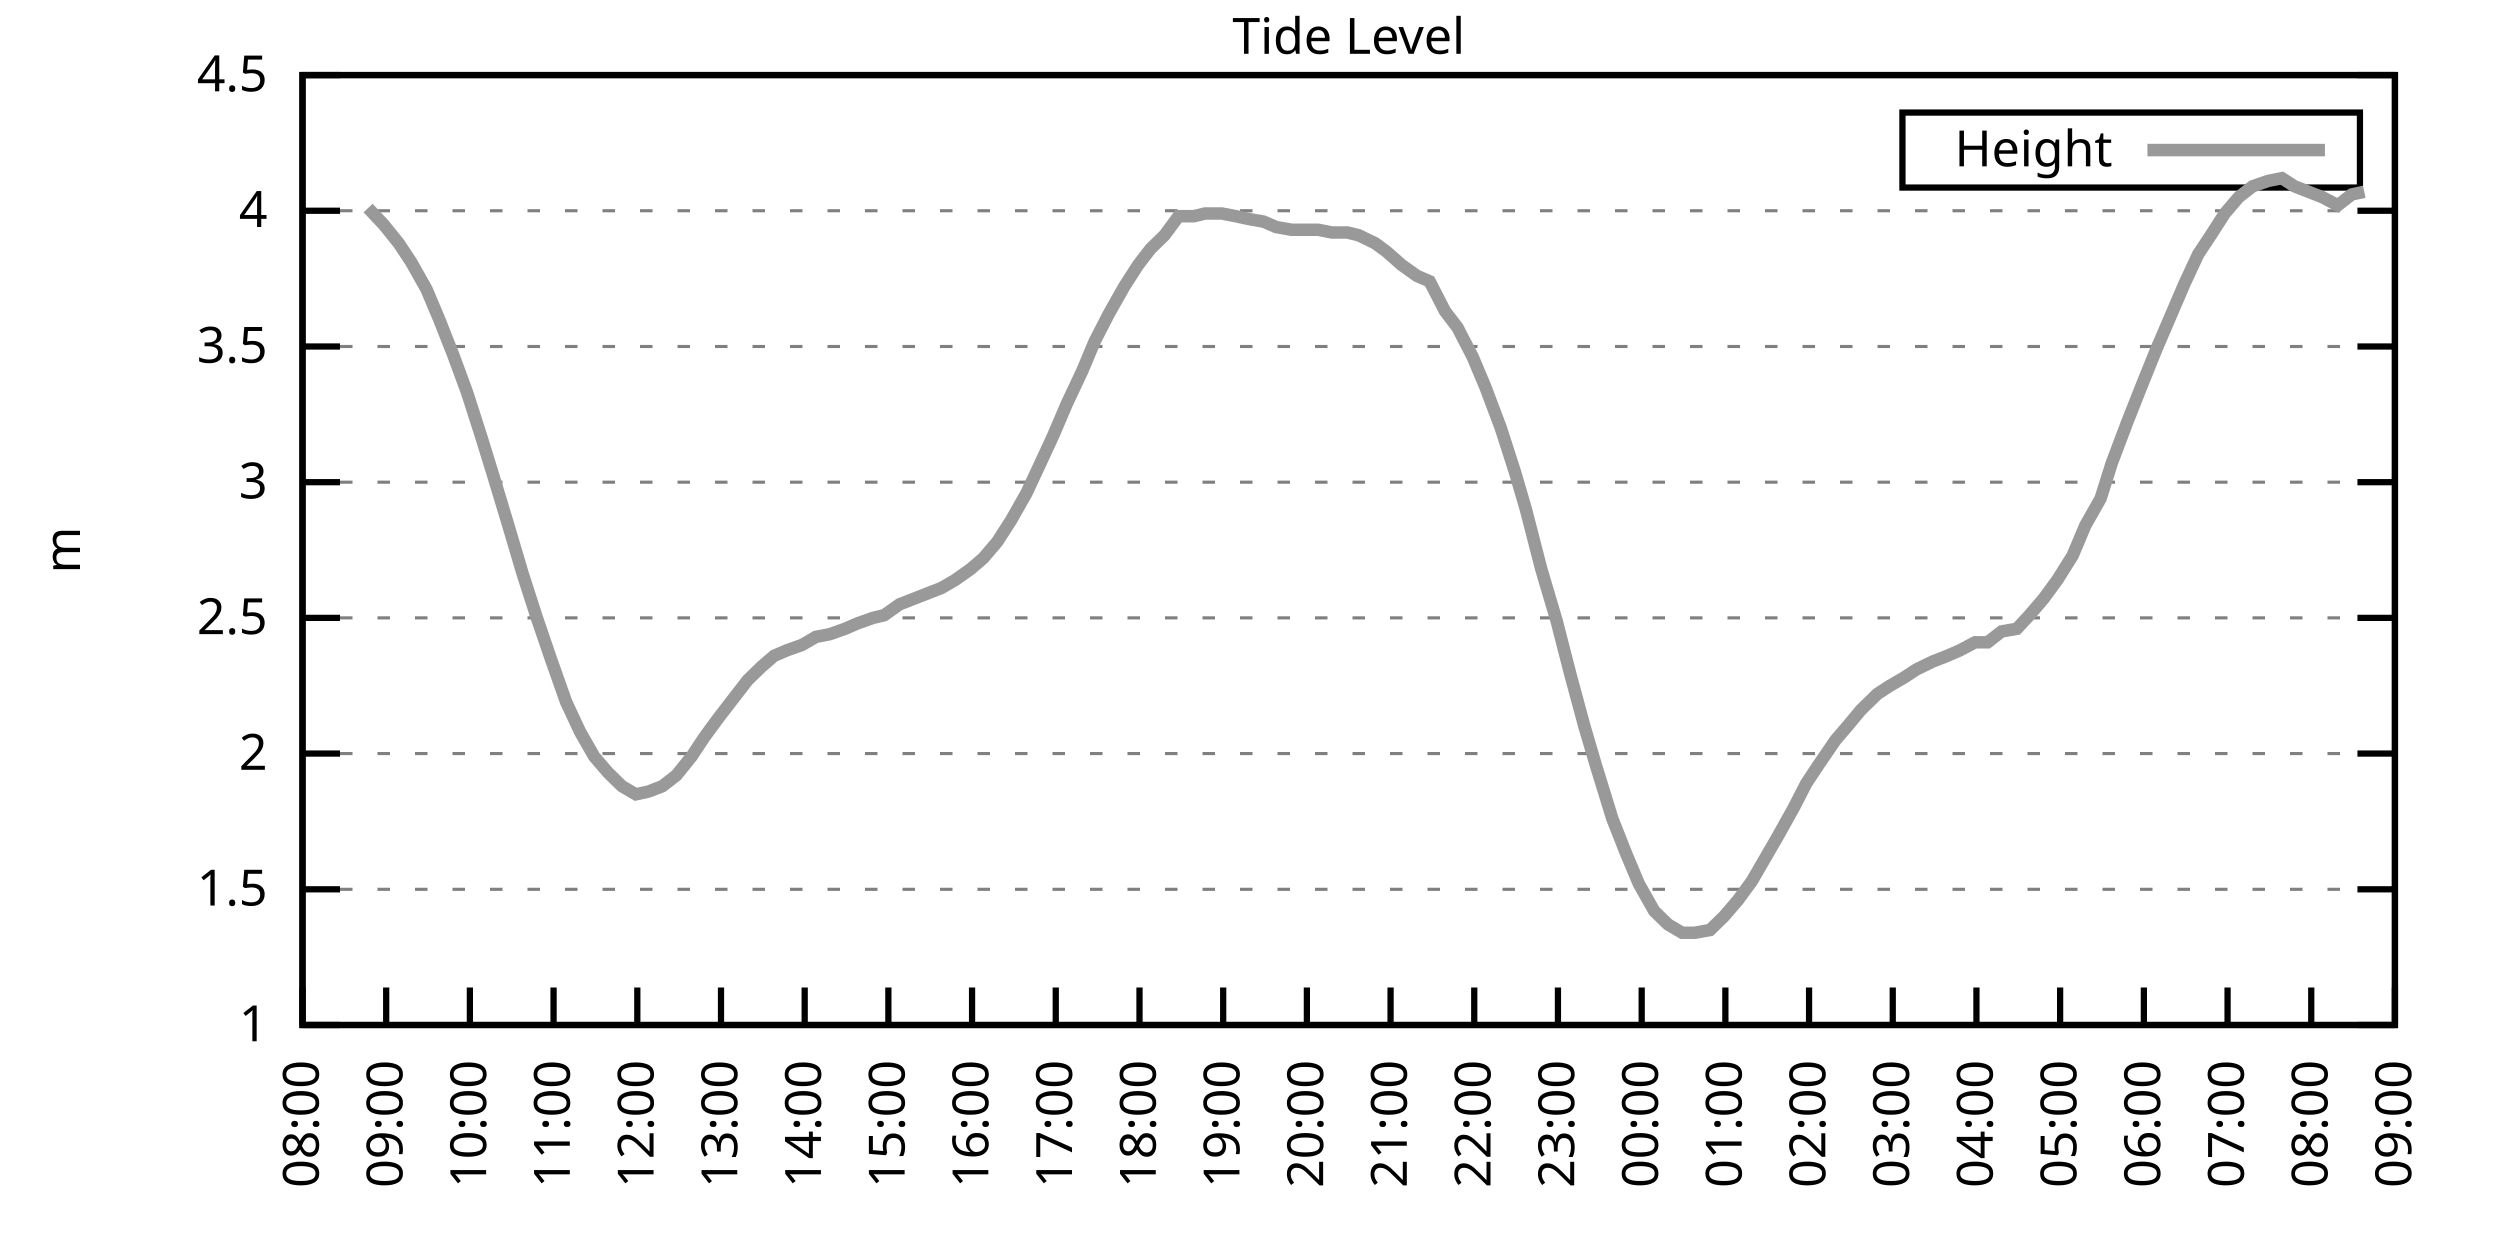
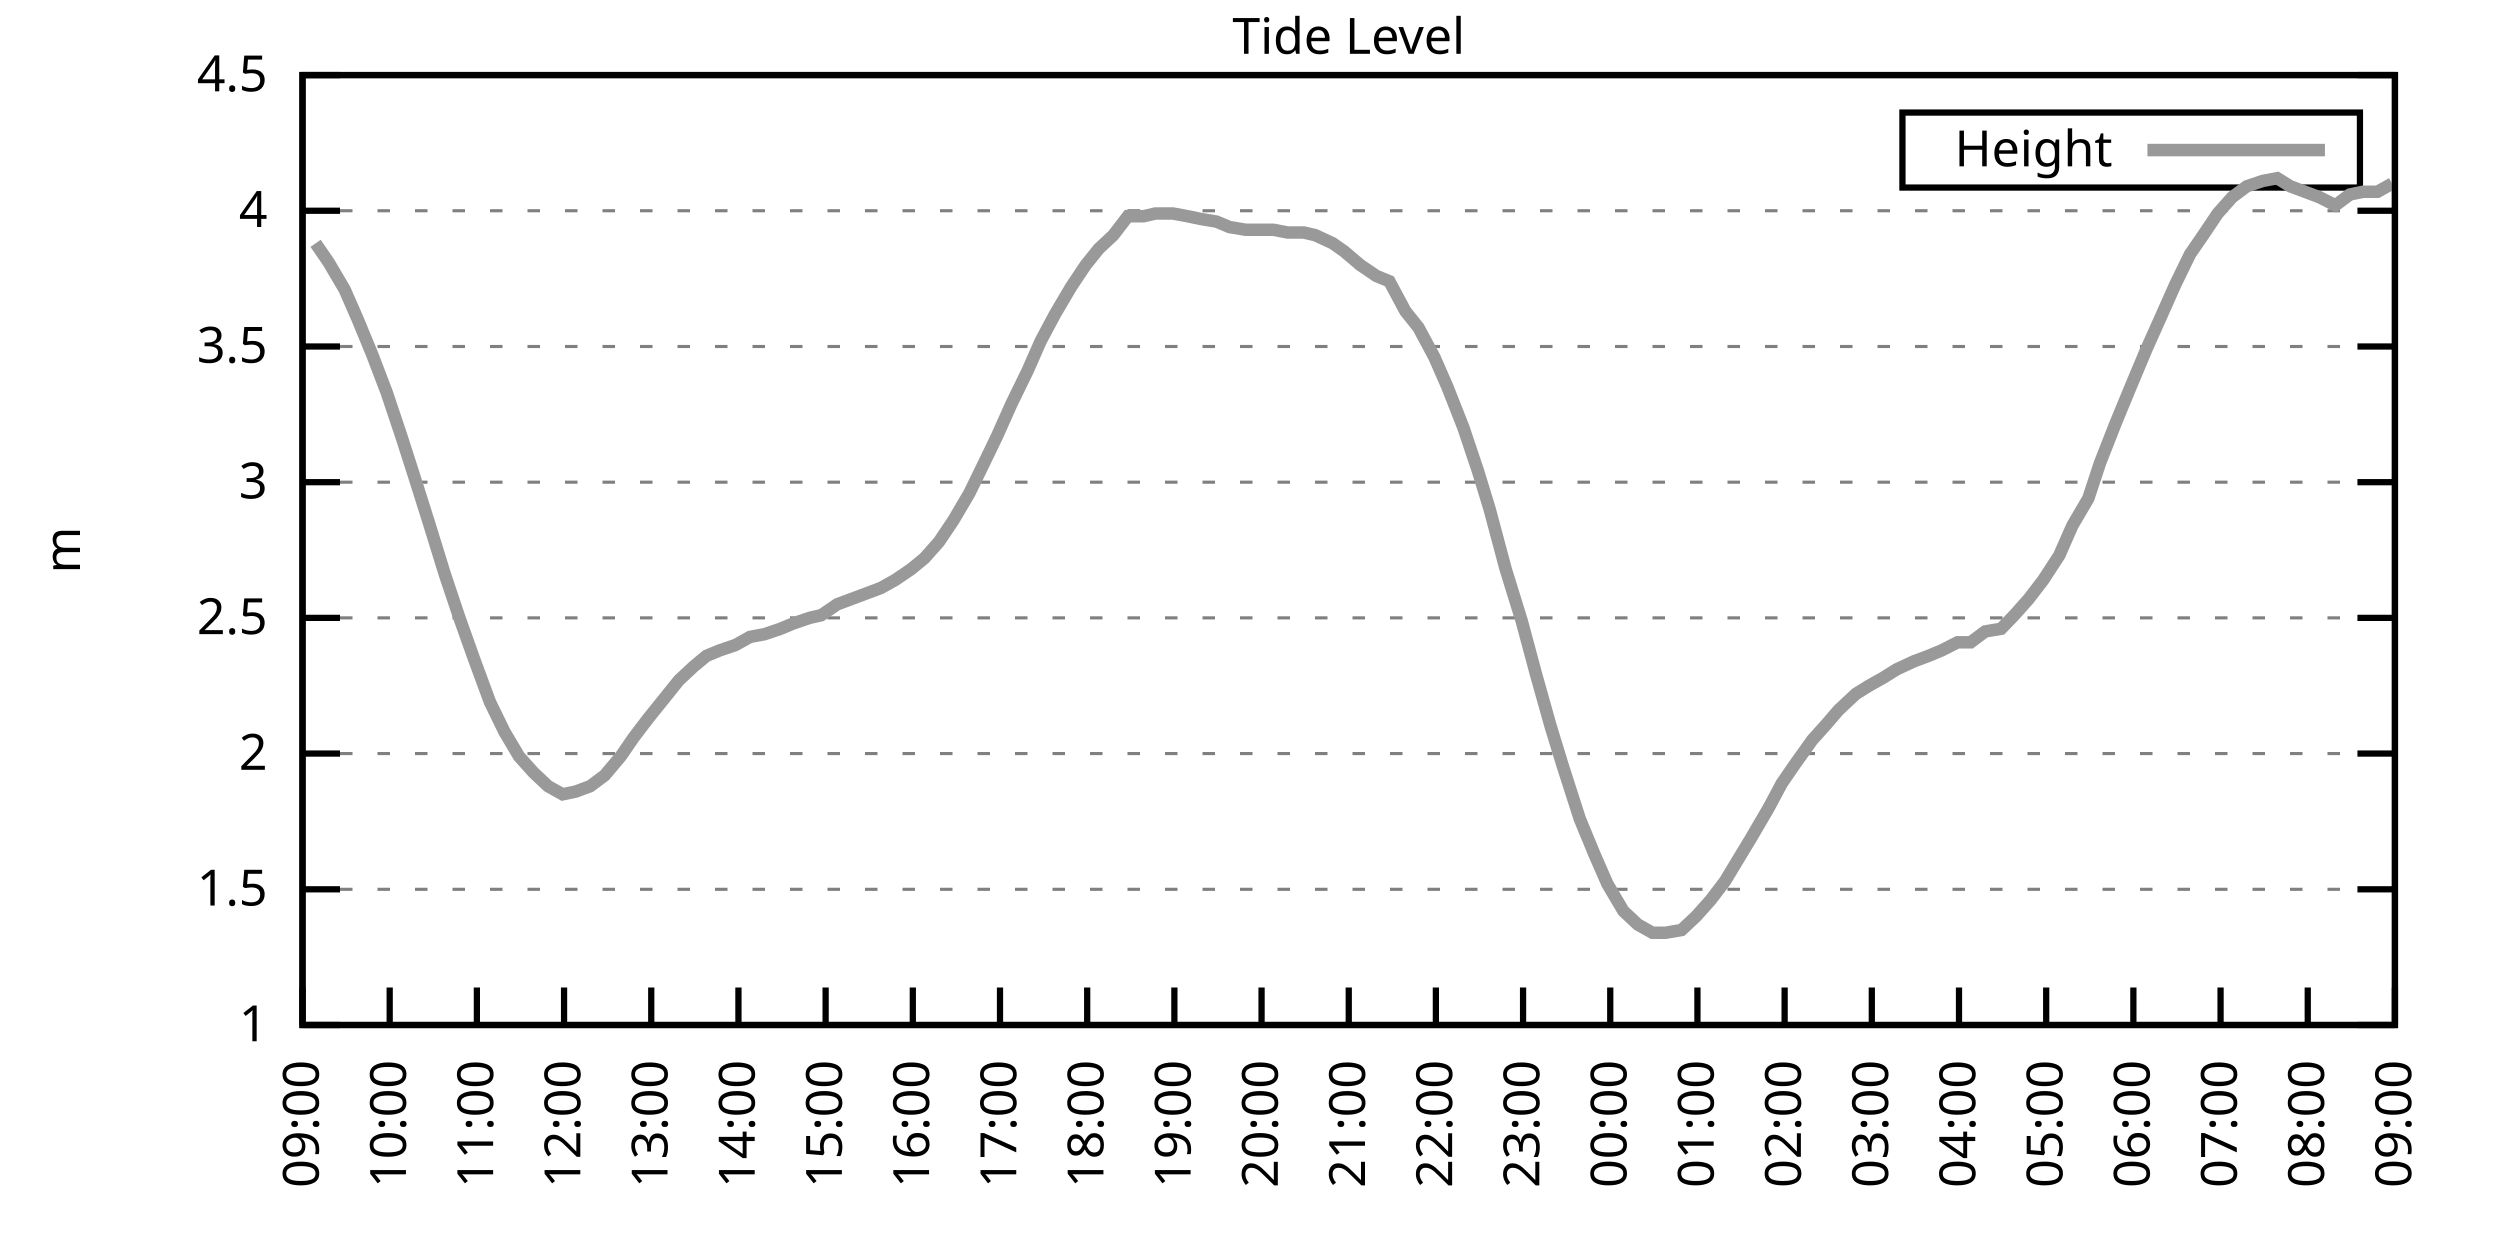
<svg xmlns="http://www.w3.org/2000/svg" xmlns:xlink="http://www.w3.org/1999/xlink" width="400" height="200" viewBox="0 0 400 200">
  <g id="gnuplot_canvas">
    <rect x="0" y="0" width="400" height="200" fill="none" />
    <defs>
      <circle id="gpDot" r="0.5" stroke-width="0.5" stroke="currentColor" />
      <path id="gpPt0" stroke-width="0.333" stroke="currentColor" d="M-1,0 h2 M0,-1 v2" />
      <path id="gpPt1" stroke-width="0.333" stroke="currentColor" d="M-1,-1 L1,1 M1,-1 L-1,1" />
      <path id="gpPt2" stroke-width="0.333" stroke="currentColor" d="M-1,0 L1,0 M0,-1 L0,1 M-1,-1 L1,1 M-1,1 L1,-1" />
      <rect id="gpPt3" stroke-width="0.333" stroke="currentColor" x="-1" y="-1" width="2" height="2" />
      <rect id="gpPt4" stroke-width="0.333" stroke="currentColor" fill="currentColor" x="-1" y="-1" width="2" height="2" />
      <circle id="gpPt5" stroke-width="0.333" stroke="currentColor" cx="0" cy="0" r="1" />
      <use xlink:href="#gpPt5" id="gpPt6" fill="currentColor" stroke="none" />
      <path id="gpPt7" stroke-width="0.333" stroke="currentColor" d="M0,-1.33 L-1.33,0.67 L1.33,0.67 z" />
      <use xlink:href="#gpPt7" id="gpPt8" fill="currentColor" stroke="none" />
      <use xlink:href="#gpPt7" id="gpPt9" stroke="currentColor" transform="rotate(180)" />
      <use xlink:href="#gpPt9" id="gpPt10" fill="currentColor" stroke="none" />
      <use xlink:href="#gpPt3" id="gpPt11" stroke="currentColor" transform="rotate(45)" />
      <use xlink:href="#gpPt11" id="gpPt12" fill="currentColor" stroke="none" />
      <path id="gpPt13" stroke-width="0.333" stroke="currentColor" d="M0,1.330 L1.265,0.411 L0.782,-1.067 L-0.782,-1.076 L-1.265,0.411 z" />
      <use xlink:href="#gpPt13" id="gpPt14" fill="currentColor" stroke="none" />
      <filter id="textbox" filterUnits="objectBoundingBox" x="0" y="0" height="1" width="1">
        <feFlood flood-color="white" flood-opacity="1" result="bgnd" />
        <feComposite in="SourceGraphic" in2="bgnd" operator="atop" />
      </filter>
      <filter id="greybox" filterUnits="objectBoundingBox" x="0" y="0" height="1" width="1">
        <feFlood flood-color="lightgrey" flood-opacity="1" result="grey" />
        <feComposite in="SourceGraphic" in2="grey" operator="atop" />
      </filter>
    </defs>
    <g fill="none" color="white" stroke="currentColor" stroke-width="1.00" stroke-linecap="butt" stroke-linejoin="miter">
</g>
    <g fill="none" color="black" stroke="currentColor" stroke-width="1.00" stroke-linecap="butt" stroke-linejoin="miter">
      <g stroke="none" shape-rendering="crispEdges">
        <polygon fill="rgb(255, 255, 255)" points="48.40,164.00 383.18,164.00 383.18,12.02 48.40,12.02 " />
      </g>
    </g>
    <g fill="none" color="black" stroke="currentColor" stroke-width="1.00" stroke-linecap="butt" stroke-linejoin="miter">
</g>
    <g fill="none" color="black" stroke="black" stroke-width="0.50" stroke-linecap="butt" stroke-linejoin="miter">
</g>
    <g fill="none" color="gray" stroke="currentColor" stroke-width="0.50" stroke-linecap="butt" stroke-linejoin="miter">
      <path stroke="gray" stroke-dasharray="2,4" class="gridline" d="M48.40,164.00 L383.19,164.00  " />
    </g>
    <g fill="none" color="gray" stroke="gray" stroke-width="1.00" stroke-linecap="butt" stroke-linejoin="miter">
</g>
    <g fill="none" color="black" stroke="currentColor" stroke-width="1.00" stroke-linecap="butt" stroke-linejoin="miter">
      <path stroke="black" d="M48.40,164.00 L54.40,164.00 M383.19,164.00 L377.19,164.00  " />
      <g transform="translate(42.80,166.60)" stroke="none" fill="black" font-family="Sans" font-size="8.00" text-anchor="end">
        <text>
          <tspan font-family="Sans"> 1</tspan>
        </text>
      </g>
    </g>
    <g fill="none" color="black" stroke="currentColor" stroke-width="1.00" stroke-linecap="butt" stroke-linejoin="miter">
</g>
    <g fill="none" color="black" stroke="black" stroke-width="0.50" stroke-linecap="butt" stroke-linejoin="miter">
</g>
    <g fill="none" color="gray" stroke="currentColor" stroke-width="0.50" stroke-linecap="butt" stroke-linejoin="miter">
      <path stroke="gray" stroke-dasharray="2,4" class="gridline" d="M48.40,142.29 L383.19,142.29  " />
    </g>
    <g fill="none" color="gray" stroke="gray" stroke-width="1.00" stroke-linecap="butt" stroke-linejoin="miter">
</g>
    <g fill="none" color="black" stroke="currentColor" stroke-width="1.00" stroke-linecap="butt" stroke-linejoin="miter">
      <path stroke="black" d="M48.40,142.29 L54.40,142.29 M383.19,142.29 L377.19,142.29  " />
      <g transform="translate(42.80,144.89)" stroke="none" fill="black" font-family="Sans" font-size="8.00" text-anchor="end">
        <text>
          <tspan font-family="Sans"> 1.5</tspan>
        </text>
      </g>
    </g>
    <g fill="none" color="black" stroke="currentColor" stroke-width="1.00" stroke-linecap="butt" stroke-linejoin="miter">
</g>
    <g fill="none" color="black" stroke="black" stroke-width="0.50" stroke-linecap="butt" stroke-linejoin="miter">
</g>
    <g fill="none" color="gray" stroke="currentColor" stroke-width="0.50" stroke-linecap="butt" stroke-linejoin="miter">
      <path stroke="gray" stroke-dasharray="2,4" class="gridline" d="M48.40,120.57 L383.19,120.57  " />
    </g>
    <g fill="none" color="gray" stroke="gray" stroke-width="1.00" stroke-linecap="butt" stroke-linejoin="miter">
</g>
    <g fill="none" color="black" stroke="currentColor" stroke-width="1.00" stroke-linecap="butt" stroke-linejoin="miter">
      <path stroke="black" d="M48.40,120.57 L54.40,120.57 M383.19,120.57 L377.19,120.57  " />
      <g transform="translate(42.80,123.17)" stroke="none" fill="black" font-family="Sans" font-size="8.00" text-anchor="end">
        <text>
          <tspan font-family="Sans"> 2</tspan>
        </text>
      </g>
    </g>
    <g fill="none" color="black" stroke="currentColor" stroke-width="1.00" stroke-linecap="butt" stroke-linejoin="miter">
</g>
    <g fill="none" color="black" stroke="black" stroke-width="0.50" stroke-linecap="butt" stroke-linejoin="miter">
</g>
    <g fill="none" color="gray" stroke="currentColor" stroke-width="0.50" stroke-linecap="butt" stroke-linejoin="miter">
      <path stroke="gray" stroke-dasharray="2,4" class="gridline" d="M48.40,98.86 L383.19,98.86  " />
    </g>
    <g fill="none" color="gray" stroke="gray" stroke-width="1.00" stroke-linecap="butt" stroke-linejoin="miter">
</g>
    <g fill="none" color="black" stroke="currentColor" stroke-width="1.00" stroke-linecap="butt" stroke-linejoin="miter">
      <path stroke="black" d="M48.40,98.86 L54.40,98.86 M383.19,98.86 L377.19,98.86  " />
      <g transform="translate(42.80,101.46)" stroke="none" fill="black" font-family="Sans" font-size="8.00" text-anchor="end">
        <text>
          <tspan font-family="Sans"> 2.5</tspan>
        </text>
      </g>
    </g>
    <g fill="none" color="black" stroke="currentColor" stroke-width="1.00" stroke-linecap="butt" stroke-linejoin="miter">
</g>
    <g fill="none" color="black" stroke="black" stroke-width="0.50" stroke-linecap="butt" stroke-linejoin="miter">
</g>
    <g fill="none" color="gray" stroke="currentColor" stroke-width="0.50" stroke-linecap="butt" stroke-linejoin="miter">
      <path stroke="gray" stroke-dasharray="2,4" class="gridline" d="M48.40,77.15 L383.19,77.15  " />
    </g>
    <g fill="none" color="gray" stroke="gray" stroke-width="1.00" stroke-linecap="butt" stroke-linejoin="miter">
</g>
    <g fill="none" color="black" stroke="currentColor" stroke-width="1.00" stroke-linecap="butt" stroke-linejoin="miter">
      <path stroke="black" d="M48.40,77.15 L54.40,77.15 M383.19,77.15 L377.19,77.15  " />
      <g transform="translate(42.80,79.75)" stroke="none" fill="black" font-family="Sans" font-size="8.00" text-anchor="end">
        <text>
          <tspan font-family="Sans"> 3</tspan>
        </text>
      </g>
    </g>
    <g fill="none" color="black" stroke="currentColor" stroke-width="1.00" stroke-linecap="butt" stroke-linejoin="miter">
</g>
    <g fill="none" color="black" stroke="black" stroke-width="0.50" stroke-linecap="butt" stroke-linejoin="miter">
</g>
    <g fill="none" color="gray" stroke="currentColor" stroke-width="0.50" stroke-linecap="butt" stroke-linejoin="miter">
      <path stroke="gray" stroke-dasharray="2,4" class="gridline" d="M48.40,55.44 L383.19,55.44  " />
    </g>
    <g fill="none" color="gray" stroke="gray" stroke-width="1.00" stroke-linecap="butt" stroke-linejoin="miter">
</g>
    <g fill="none" color="black" stroke="currentColor" stroke-width="1.00" stroke-linecap="butt" stroke-linejoin="miter">
      <path stroke="black" d="M48.40,55.44 L54.40,55.44 M383.19,55.44 L377.19,55.44  " />
      <g transform="translate(42.80,58.04)" stroke="none" fill="black" font-family="Sans" font-size="8.00" text-anchor="end">
        <text>
          <tspan font-family="Sans"> 3.5</tspan>
        </text>
      </g>
    </g>
    <g fill="none" color="black" stroke="currentColor" stroke-width="1.00" stroke-linecap="butt" stroke-linejoin="miter">
</g>
    <g fill="none" color="black" stroke="black" stroke-width="0.50" stroke-linecap="butt" stroke-linejoin="miter">
</g>
    <g fill="none" color="gray" stroke="currentColor" stroke-width="0.50" stroke-linecap="butt" stroke-linejoin="miter">
      <path stroke="gray" stroke-dasharray="2,4" class="gridline" d="M48.40,33.72 L383.19,33.72  " />
    </g>
    <g fill="none" color="gray" stroke="gray" stroke-width="1.00" stroke-linecap="butt" stroke-linejoin="miter">
</g>
    <g fill="none" color="black" stroke="currentColor" stroke-width="1.00" stroke-linecap="butt" stroke-linejoin="miter">
      <path stroke="black" d="M48.40,33.72 L54.40,33.72 M383.19,33.72 L377.19,33.72  " />
      <g transform="translate(42.80,36.32)" stroke="none" fill="black" font-family="Sans" font-size="8.00" text-anchor="end">
        <text>
          <tspan font-family="Sans"> 4</tspan>
        </text>
      </g>
    </g>
    <g fill="none" color="black" stroke="currentColor" stroke-width="1.00" stroke-linecap="butt" stroke-linejoin="miter">
</g>
    <g fill="none" color="black" stroke="black" stroke-width="0.50" stroke-linecap="butt" stroke-linejoin="miter">
</g>
    <g fill="none" color="gray" stroke="currentColor" stroke-width="0.50" stroke-linecap="butt" stroke-linejoin="miter">
      <path stroke="gray" stroke-dasharray="2,4" class="gridline" d="M48.40,12.01 L383.19,12.01  " />
    </g>
    <g fill="none" color="gray" stroke="gray" stroke-width="1.00" stroke-linecap="butt" stroke-linejoin="miter">
</g>
    <g fill="none" color="black" stroke="currentColor" stroke-width="1.00" stroke-linecap="butt" stroke-linejoin="miter">
      <path stroke="black" d="M48.40,12.01 L54.40,12.01 M383.19,12.01 L377.19,12.01  " />
      <g transform="translate(42.80,14.61)" stroke="none" fill="black" font-family="Sans" font-size="8.00" text-anchor="end">
        <text>
          <tspan font-family="Sans"> 4.5</tspan>
        </text>
      </g>
    </g>
    <g fill="none" color="black" stroke="currentColor" stroke-width="1.00" stroke-linecap="butt" stroke-linejoin="miter">
      <path stroke="black" d="M48.40,164.00 L48.40,158.00  " />
      <g transform="translate(51.00,169.60) rotate(270.00)" stroke="none" fill="black" font-family="Sans" font-size="8.00" text-anchor="end">
        <text>
-           <tspan font-family="Sans">08:00</tspan>
-         </text>
-       </g>
-     </g>
-     <g fill="none" color="black" stroke="currentColor" stroke-width="1.00" stroke-linecap="butt" stroke-linejoin="miter">
-       <path stroke="black" d="M61.79,164.00 L61.79,158.00  " />
-       <g transform="translate(64.39,169.60) rotate(270.00)" stroke="none" fill="black" font-family="Sans" font-size="8.00" text-anchor="end">
-         <text>
          <tspan font-family="Sans">09:00</tspan>
        </text>
      </g>
    </g>
    <g fill="none" color="black" stroke="currentColor" stroke-width="1.00" stroke-linecap="butt" stroke-linejoin="miter">
-       <path stroke="black" d="M75.18,164.00 L75.18,158.00  " />
-       <g transform="translate(77.78,169.60) rotate(270.00)" stroke="none" fill="black" font-family="Sans" font-size="8.00" text-anchor="end">
+       <path stroke="black" d="M62.35,164.00 L62.35,158.00  " />
+       <g transform="translate(64.95,169.60) rotate(270.00)" stroke="none" fill="black" font-family="Sans" font-size="8.00" text-anchor="end">
        <text>
          <tspan font-family="Sans">10:00</tspan>
        </text>
      </g>
    </g>
    <g fill="none" color="black" stroke="currentColor" stroke-width="1.00" stroke-linecap="butt" stroke-linejoin="miter">
-       <path stroke="black" d="M88.57,164.00 L88.57,158.00  " />
-       <g transform="translate(91.17,169.60) rotate(270.00)" stroke="none" fill="black" font-family="Sans" font-size="8.00" text-anchor="end">
+       <path stroke="black" d="M76.30,164.00 L76.30,158.00  " />
+       <g transform="translate(78.90,169.60) rotate(270.00)" stroke="none" fill="black" font-family="Sans" font-size="8.00" text-anchor="end">
        <text>
          <tspan font-family="Sans">11:00</tspan>
        </text>
      </g>
    </g>
    <g fill="none" color="black" stroke="currentColor" stroke-width="1.00" stroke-linecap="butt" stroke-linejoin="miter">
-       <path stroke="black" d="M101.97,164.00 L101.97,158.00  " />
-       <g transform="translate(104.57,169.60) rotate(270.00)" stroke="none" fill="black" font-family="Sans" font-size="8.00" text-anchor="end">
+       <path stroke="black" d="M90.25,164.00 L90.25,158.00  " />
+       <g transform="translate(92.85,169.60) rotate(270.00)" stroke="none" fill="black" font-family="Sans" font-size="8.00" text-anchor="end">
        <text>
          <tspan font-family="Sans">12:00</tspan>
        </text>
      </g>
    </g>
    <g fill="none" color="black" stroke="currentColor" stroke-width="1.00" stroke-linecap="butt" stroke-linejoin="miter">
-       <path stroke="black" d="M115.36,164.00 L115.36,158.00  " />
-       <g transform="translate(117.96,169.60) rotate(270.00)" stroke="none" fill="black" font-family="Sans" font-size="8.00" text-anchor="end">
+       <path stroke="black" d="M104.20,164.00 L104.20,158.00  " />
+       <g transform="translate(106.80,169.60) rotate(270.00)" stroke="none" fill="black" font-family="Sans" font-size="8.00" text-anchor="end">
        <text>
          <tspan font-family="Sans">13:00</tspan>
        </text>
      </g>
    </g>
    <g fill="none" color="black" stroke="currentColor" stroke-width="1.00" stroke-linecap="butt" stroke-linejoin="miter">
-       <path stroke="black" d="M128.75,164.00 L128.75,158.00  " />
-       <g transform="translate(131.35,169.60) rotate(270.00)" stroke="none" fill="black" font-family="Sans" font-size="8.00" text-anchor="end">
+       <path stroke="black" d="M118.15,164.00 L118.15,158.00  " />
+       <g transform="translate(120.75,169.60) rotate(270.00)" stroke="none" fill="black" font-family="Sans" font-size="8.00" text-anchor="end">
        <text>
          <tspan font-family="Sans">14:00</tspan>
        </text>
      </g>
    </g>
    <g fill="none" color="black" stroke="currentColor" stroke-width="1.00" stroke-linecap="butt" stroke-linejoin="miter">
-       <path stroke="black" d="M142.14,164.00 L142.14,158.00  " />
-       <g transform="translate(144.74,169.60) rotate(270.00)" stroke="none" fill="black" font-family="Sans" font-size="8.00" text-anchor="end">
+       <path stroke="black" d="M132.10,164.00 L132.10,158.00  " />
+       <g transform="translate(134.70,169.60) rotate(270.00)" stroke="none" fill="black" font-family="Sans" font-size="8.00" text-anchor="end">
        <text>
          <tspan font-family="Sans">15:00</tspan>
        </text>
      </g>
    </g>
    <g fill="none" color="black" stroke="currentColor" stroke-width="1.00" stroke-linecap="butt" stroke-linejoin="miter">
-       <path stroke="black" d="M155.53,164.00 L155.53,158.00  " />
-       <g transform="translate(158.13,169.60) rotate(270.00)" stroke="none" fill="black" font-family="Sans" font-size="8.00" text-anchor="end">
+       <path stroke="black" d="M146.05,164.00 L146.05,158.00  " />
+       <g transform="translate(148.65,169.60) rotate(270.00)" stroke="none" fill="black" font-family="Sans" font-size="8.00" text-anchor="end">
        <text>
          <tspan font-family="Sans">16:00</tspan>
        </text>
      </g>
    </g>
    <g fill="none" color="black" stroke="currentColor" stroke-width="1.00" stroke-linecap="butt" stroke-linejoin="miter">
-       <path stroke="black" d="M168.92,164.00 L168.92,158.00  " />
-       <g transform="translate(171.52,169.60) rotate(270.00)" stroke="none" fill="black" font-family="Sans" font-size="8.00" text-anchor="end">
+       <path stroke="black" d="M160.00,164.00 L160.00,158.00  " />
+       <g transform="translate(162.60,169.60) rotate(270.00)" stroke="none" fill="black" font-family="Sans" font-size="8.00" text-anchor="end">
        <text>
          <tspan font-family="Sans">17:00</tspan>
        </text>
      </g>
    </g>
    <g fill="none" color="black" stroke="currentColor" stroke-width="1.00" stroke-linecap="butt" stroke-linejoin="miter">
-       <path stroke="black" d="M182.32,164.00 L182.32,158.00  " />
-       <g transform="translate(184.92,169.60) rotate(270.00)" stroke="none" fill="black" font-family="Sans" font-size="8.00" text-anchor="end">
+       <path stroke="black" d="M173.95,164.00 L173.95,158.00  " />
+       <g transform="translate(176.55,169.60) rotate(270.00)" stroke="none" fill="black" font-family="Sans" font-size="8.00" text-anchor="end">
        <text>
          <tspan font-family="Sans">18:00</tspan>
        </text>
      </g>
    </g>
    <g fill="none" color="black" stroke="currentColor" stroke-width="1.00" stroke-linecap="butt" stroke-linejoin="miter">
-       <path stroke="black" d="M195.71,164.00 L195.71,158.00  " />
-       <g transform="translate(198.31,169.60) rotate(270.00)" stroke="none" fill="black" font-family="Sans" font-size="8.00" text-anchor="end">
+       <path stroke="black" d="M187.90,164.00 L187.90,158.00  " />
+       <g transform="translate(190.50,169.60) rotate(270.00)" stroke="none" fill="black" font-family="Sans" font-size="8.00" text-anchor="end">
        <text>
          <tspan font-family="Sans">19:00</tspan>
        </text>
      </g>
    </g>
    <g fill="none" color="black" stroke="currentColor" stroke-width="1.00" stroke-linecap="butt" stroke-linejoin="miter">
-       <path stroke="black" d="M209.10,164.00 L209.10,158.00  " />
-       <g transform="translate(211.70,169.60) rotate(270.00)" stroke="none" fill="black" font-family="Sans" font-size="8.00" text-anchor="end">
+       <path stroke="black" d="M201.85,164.00 L201.85,158.00  " />
+       <g transform="translate(204.45,169.60) rotate(270.00)" stroke="none" fill="black" font-family="Sans" font-size="8.00" text-anchor="end">
        <text>
          <tspan font-family="Sans">20:00</tspan>
        </text>
      </g>
    </g>
    <g fill="none" color="black" stroke="currentColor" stroke-width="1.00" stroke-linecap="butt" stroke-linejoin="miter">
-       <path stroke="black" d="M222.49,164.00 L222.49,158.00  " />
-       <g transform="translate(225.09,169.60) rotate(270.00)" stroke="none" fill="black" font-family="Sans" font-size="8.00" text-anchor="end">
+       <path stroke="black" d="M215.80,164.00 L215.80,158.00  " />
+       <g transform="translate(218.40,169.60) rotate(270.00)" stroke="none" fill="black" font-family="Sans" font-size="8.00" text-anchor="end">
        <text>
          <tspan font-family="Sans">21:00</tspan>
        </text>
      </g>
    </g>
    <g fill="none" color="black" stroke="currentColor" stroke-width="1.00" stroke-linecap="butt" stroke-linejoin="miter">
-       <path stroke="black" d="M235.88,164.00 L235.88,158.00  " />
-       <g transform="translate(238.48,169.60) rotate(270.00)" stroke="none" fill="black" font-family="Sans" font-size="8.00" text-anchor="end">
+       <path stroke="black" d="M229.74,164.00 L229.74,158.00  " />
+       <g transform="translate(232.34,169.60) rotate(270.00)" stroke="none" fill="black" font-family="Sans" font-size="8.00" text-anchor="end">
        <text>
          <tspan font-family="Sans">22:00</tspan>
        </text>
      </g>
    </g>
    <g fill="none" color="black" stroke="currentColor" stroke-width="1.00" stroke-linecap="butt" stroke-linejoin="miter">
-       <path stroke="black" d="M249.27,164.00 L249.27,158.00  " />
-       <g transform="translate(251.87,169.60) rotate(270.00)" stroke="none" fill="black" font-family="Sans" font-size="8.00" text-anchor="end">
+       <path stroke="black" d="M243.69,164.00 L243.69,158.00  " />
+       <g transform="translate(246.29,169.60) rotate(270.00)" stroke="none" fill="black" font-family="Sans" font-size="8.00" text-anchor="end">
        <text>
          <tspan font-family="Sans">23:00</tspan>
        </text>
      </g>
    </g>
    <g fill="none" color="black" stroke="currentColor" stroke-width="1.00" stroke-linecap="butt" stroke-linejoin="miter">
-       <path stroke="black" d="M262.67,164.00 L262.67,158.00  " />
-       <g transform="translate(265.27,169.60) rotate(270.00)" stroke="none" fill="black" font-family="Sans" font-size="8.00" text-anchor="end">
+       <path stroke="black" d="M257.64,164.00 L257.64,158.00  " />
+       <g transform="translate(260.24,169.60) rotate(270.00)" stroke="none" fill="black" font-family="Sans" font-size="8.00" text-anchor="end">
        <text>
          <tspan font-family="Sans">00:00</tspan>
        </text>
      </g>
    </g>
    <g fill="none" color="black" stroke="currentColor" stroke-width="1.00" stroke-linecap="butt" stroke-linejoin="miter">
-       <path stroke="black" d="M276.06,164.00 L276.06,158.00  " />
-       <g transform="translate(278.66,169.60) rotate(270.00)" stroke="none" fill="black" font-family="Sans" font-size="8.00" text-anchor="end">
+       <path stroke="black" d="M271.59,164.00 L271.59,158.00  " />
+       <g transform="translate(274.19,169.60) rotate(270.00)" stroke="none" fill="black" font-family="Sans" font-size="8.00" text-anchor="end">
        <text>
          <tspan font-family="Sans">01:00</tspan>
        </text>
      </g>
    </g>
    <g fill="none" color="black" stroke="currentColor" stroke-width="1.00" stroke-linecap="butt" stroke-linejoin="miter">
-       <path stroke="black" d="M289.45,164.00 L289.45,158.00  " />
-       <g transform="translate(292.05,169.60) rotate(270.00)" stroke="none" fill="black" font-family="Sans" font-size="8.00" text-anchor="end">
+       <path stroke="black" d="M285.54,164.00 L285.54,158.00  " />
+       <g transform="translate(288.14,169.60) rotate(270.00)" stroke="none" fill="black" font-family="Sans" font-size="8.00" text-anchor="end">
        <text>
          <tspan font-family="Sans">02:00</tspan>
        </text>
      </g>
    </g>
    <g fill="none" color="black" stroke="currentColor" stroke-width="1.00" stroke-linecap="butt" stroke-linejoin="miter">
-       <path stroke="black" d="M302.84,164.00 L302.84,158.00  " />
-       <g transform="translate(305.44,169.60) rotate(270.00)" stroke="none" fill="black" font-family="Sans" font-size="8.00" text-anchor="end">
+       <path stroke="black" d="M299.49,164.00 L299.49,158.00  " />
+       <g transform="translate(302.09,169.60) rotate(270.00)" stroke="none" fill="black" font-family="Sans" font-size="8.00" text-anchor="end">
        <text>
          <tspan font-family="Sans">03:00</tspan>
        </text>
      </g>
    </g>
    <g fill="none" color="black" stroke="currentColor" stroke-width="1.00" stroke-linecap="butt" stroke-linejoin="miter">
-       <path stroke="black" d="M316.23,164.00 L316.23,158.00  " />
-       <g transform="translate(318.83,169.60) rotate(270.00)" stroke="none" fill="black" font-family="Sans" font-size="8.00" text-anchor="end">
+       <path stroke="black" d="M313.44,164.00 L313.44,158.00  " />
+       <g transform="translate(316.04,169.60) rotate(270.00)" stroke="none" fill="black" font-family="Sans" font-size="8.00" text-anchor="end">
        <text>
          <tspan font-family="Sans">04:00</tspan>
        </text>
      </g>
    </g>
    <g fill="none" color="black" stroke="currentColor" stroke-width="1.00" stroke-linecap="butt" stroke-linejoin="miter">
-       <path stroke="black" d="M329.62,164.00 L329.62,158.00  " />
-       <g transform="translate(332.22,169.60) rotate(270.00)" stroke="none" fill="black" font-family="Sans" font-size="8.00" text-anchor="end">
+       <path stroke="black" d="M327.39,164.00 L327.39,158.00  " />
+       <g transform="translate(329.99,169.60) rotate(270.00)" stroke="none" fill="black" font-family="Sans" font-size="8.00" text-anchor="end">
        <text>
          <tspan font-family="Sans">05:00</tspan>
        </text>
      </g>
    </g>
    <g fill="none" color="black" stroke="currentColor" stroke-width="1.00" stroke-linecap="butt" stroke-linejoin="miter">
-       <path stroke="black" d="M343.02,164.00 L343.02,158.00  " />
-       <g transform="translate(345.62,169.60) rotate(270.00)" stroke="none" fill="black" font-family="Sans" font-size="8.00" text-anchor="end">
+       <path stroke="black" d="M341.34,164.00 L341.34,158.00  " />
+       <g transform="translate(343.94,169.60) rotate(270.00)" stroke="none" fill="black" font-family="Sans" font-size="8.00" text-anchor="end">
        <text>
          <tspan font-family="Sans">06:00</tspan>
        </text>
      </g>
    </g>
    <g fill="none" color="black" stroke="currentColor" stroke-width="1.00" stroke-linecap="butt" stroke-linejoin="miter">
-       <path stroke="black" d="M356.41,164.00 L356.41,158.00  " />
-       <g transform="translate(359.01,169.60) rotate(270.00)" stroke="none" fill="black" font-family="Sans" font-size="8.00" text-anchor="end">
+       <path stroke="black" d="M355.29,164.00 L355.29,158.00  " />
+       <g transform="translate(357.89,169.60) rotate(270.00)" stroke="none" fill="black" font-family="Sans" font-size="8.00" text-anchor="end">
        <text>
          <tspan font-family="Sans">07:00</tspan>
        </text>
      </g>
    </g>
    <g fill="none" color="black" stroke="currentColor" stroke-width="1.00" stroke-linecap="butt" stroke-linejoin="miter">
-       <path stroke="black" d="M369.80,164.00 L369.80,158.00  " />
-       <g transform="translate(372.40,169.60) rotate(270.00)" stroke="none" fill="black" font-family="Sans" font-size="8.00" text-anchor="end">
+       <path stroke="black" d="M369.24,164.00 L369.24,158.00  " />
+       <g transform="translate(371.84,169.60) rotate(270.00)" stroke="none" fill="black" font-family="Sans" font-size="8.00" text-anchor="end">
        <text>
          <tspan font-family="Sans">08:00</tspan>
        </text>
      </g>
    </g>
    <g fill="none" color="black" stroke="currentColor" stroke-width="1.00" stroke-linecap="butt" stroke-linejoin="miter">
      <path stroke="black" d="M383.19,164.00 L383.19,158.00  " />
      <g transform="translate(385.79,169.60) rotate(270.00)" stroke="none" fill="black" font-family="Sans" font-size="8.00" text-anchor="end">
        <text>
          <tspan font-family="Sans">09:00</tspan>
        </text>
      </g>
    </g>
    <g fill="none" color="black" stroke="currentColor" stroke-width="1.00" stroke-linecap="butt" stroke-linejoin="miter">
</g>
    <g fill="none" color="black" stroke="currentColor" stroke-width="1.00" stroke-linecap="butt" stroke-linejoin="miter">
      <path stroke="black" d="M48.40,12.01 L48.40,164.00 L383.19,164.00 L383.19,12.01 L48.40,12.01 Z  " />
    </g>
    <g fill="none" color="black" stroke="currentColor" stroke-width="1.00" stroke-linecap="butt" stroke-linejoin="miter">
</g>
    <g fill="none" color="black" stroke="currentColor" stroke-width="1.00" stroke-linecap="butt" stroke-linejoin="miter">
      <path stroke="black" d="M304.39,30.01 L304.39,18.01 L377.59,18.01 L377.59,30.01 L304.39,30.01 Z  " />
    </g>
    <g id="Tide_level_plot_1">
      <g fill="none" color="white" stroke="black" stroke-width="2.00" stroke-linecap="butt" stroke-linejoin="miter">
</g>
      <g fill="none" color="black" stroke="currentColor" stroke-width="2.00" stroke-linecap="butt" stroke-linejoin="miter">
        <g transform="translate(337.99,26.61)" stroke="none" fill="black" font-family="Sans" font-size="8.00" text-anchor="end">
          <text>
            <tspan font-family="Sans">Height</tspan>
          </text>
        </g>
      </g>
      <g fill="none" color="black" stroke="currentColor" stroke-width="2.00" stroke-linecap="butt" stroke-linejoin="miter">
-         <path stroke="rgb(153, 153, 153)" d="M343.59,24.01 L371.99,24.01 M58.89,33.29 L61.35,35.89 L63.80,38.93 L65.81,41.97 L68.26,46.32 L70.27,51.09   L72.50,56.74 L74.74,62.82 L76.97,69.77 L78.98,76.28 L81.21,83.66 L83.66,91.91 L85.90,98.86 L88.13,105.38   L90.58,112.32 L92.82,117.10 L95.05,121.01 L97.28,123.61 L99.51,125.79 L101.74,127.09 L103.75,126.65 L105.98,125.79   L108.22,124.05 L110.67,121.01 L112.68,117.97 L114.91,114.93 L116.92,112.32 L119.60,108.85 L121.83,106.68 L123.84,104.94   L125.85,104.07 L128.30,103.20 L130.54,101.90 L132.77,101.47 L135.22,100.60 L137.23,99.73 L139.69,98.86 L141.47,98.43   L143.93,96.69 L146.16,95.82 L148.39,94.95 L150.62,94.08 L152.85,92.78 L155.31,91.04 L157.32,89.31 L159.55,86.70   L161.78,83.23 L164.24,78.89 L166.47,74.11 L168.48,69.77 L170.71,64.56 L173.17,59.34 L175.17,54.57 L177.41,50.22   L179.86,45.88 L182.09,42.41 L184.10,39.80 L186.33,37.63 L188.57,34.59 L191.02,34.59 L192.81,34.16 L195.48,34.16   L197.72,34.59 L199.73,35.03 L202.18,35.46 L204.19,36.33 L206.64,36.76 L208.88,36.76 L210.88,36.76 L213.12,37.20   L215.57,37.20 L217.36,37.63 L220.04,38.93 L221.82,40.24 L224.28,42.41 L226.73,44.15 L228.74,45.01 L231.20,49.79   L233.20,52.40 L235.66,57.17 L237.67,61.95 L240.12,68.46 L242.36,75.41 L244.14,81.49 L246.60,91.04 L249.05,99.30   L251.28,107.98 L253.51,116.23 L255.30,122.31 L257.98,131.00 L260.21,136.64 L262.22,141.42 L264.67,145.76 L266.91,147.93   L269.14,149.24 L271.15,149.24 L273.60,148.80 L275.83,146.63 L278.07,144.02 L280.30,140.98 L282.31,137.51 L284.32,134.04   L286.99,129.26 L289.00,125.35 L291.01,122.31 L293.69,118.40 L295.92,115.80 L297.71,113.63 L300.39,111.02 L302.39,109.72   L304.63,108.42 L306.63,107.11 L309.31,105.81 L311.54,104.94 L313.55,104.07 L316.01,102.77 L318.02,102.77 L320.25,101.03   L322.70,100.60 L324.71,98.43 L326.95,95.82 L329.18,92.78 L331.63,88.87 L333.64,84.10 L336.10,79.75 L337.88,74.11   L340.34,67.59 L342.57,61.95 L345.02,55.87 L347.26,50.66 L349.49,45.45 L351.72,40.67 L353.73,37.63 L355.96,34.16   L358.19,31.55 L360.42,29.81 L362.88,28.95 L365.11,28.51 L367.12,29.81 L369.35,30.68 L371.58,31.55 L374.04,32.85   L376.27,31.12 L378.28,30.68  " />
+         <path stroke="rgb(153, 153, 153)" d="M343.59,24.01 L371.99,24.01 M50.49,38.93 L52.58,41.97 L55.14,46.32 L57.23,51.09 L59.56,56.74 L61.88,62.82   L64.21,69.77 L66.30,76.28 L68.63,83.66 L71.18,91.91 L73.51,98.86 L75.83,105.38 L78.39,112.32 L80.72,117.10   L83.04,121.01 L85.37,123.61 L87.69,125.79 L90.02,127.09 L92.11,126.65 L94.43,125.79 L96.76,124.05 L99.32,121.01   L101.41,117.97 L103.73,114.93 L105.83,112.32 L108.62,108.85 L110.94,106.68 L113.03,104.94 L115.13,104.07 L117.68,103.20   L120.01,101.90 L122.33,101.47 L124.89,100.60 L126.98,99.73 L129.54,98.86 L131.40,98.43 L133.96,96.69 L136.28,95.82   L138.61,94.95 L140.93,94.08 L143.26,92.78 L145.81,91.04 L147.91,89.31 L150.23,86.70 L152.56,83.23 L155.11,78.89   L157.44,74.11 L159.53,69.77 L161.86,64.56 L164.41,59.34 L166.51,54.57 L168.83,50.22 L171.39,45.88 L173.71,42.41   L175.81,39.80 L178.13,37.63 L180.46,34.59 L183.01,34.59 L184.87,34.16 L187.66,34.16 L189.99,34.59 L192.08,35.03   L194.64,35.46 L196.73,36.33 L199.29,36.76 L201.61,36.76 L203.71,36.76 L206.03,37.20 L208.59,37.20 L210.45,37.63   L213.24,38.93 L215.10,40.24 L217.65,42.41 L220.21,44.15 L222.30,45.01 L224.86,49.79 L226.95,52.40 L229.51,57.17   L231.60,61.95 L234.16,68.46 L236.49,75.41 L238.35,81.49 L240.90,91.04 L243.46,99.30 L245.79,107.98 L248.11,116.23   L249.97,122.31 L252.76,131.00 L255.09,136.64 L257.18,141.42 L259.74,145.76 L262.06,147.93 L264.39,149.24 L266.48,149.24   L269.04,148.80 L271.36,146.63 L273.69,144.02 L276.01,140.98 L278.10,137.51 L280.20,134.04 L282.99,129.26 L285.08,125.35   L287.17,122.31 L289.96,118.40 L292.29,115.80 L294.15,113.63 L296.94,111.02 L299.03,109.72 L301.35,108.42 L303.44,107.11   L306.23,105.81 L308.56,104.94 L310.65,104.07 L313.21,102.77 L315.30,102.77 L317.63,101.03 L320.18,100.60 L322.28,98.43   L324.60,95.82 L326.93,92.78 L329.48,88.87 L331.58,84.10 L334.13,79.75 L335.99,74.11 L338.55,67.59 L340.88,61.95   L343.43,55.87 L345.76,50.66 L348.08,45.45 L350.41,40.67 L352.50,37.63 L354.83,34.16 L357.15,31.55 L359.48,29.81   L362.03,28.95 L364.36,28.51 L366.45,29.81 L368.78,30.68 L371.10,31.55 L373.66,32.85 L375.98,31.12 L378.08,30.68   L380.40,30.68 L382.73,29.38  " />
      </g>
    </g>
    <g fill="none" color="black" stroke="currentColor" stroke-width="2.00" stroke-linecap="butt" stroke-linejoin="miter">
</g>
    <g fill="none" color="black" stroke="black" stroke-width="1.00" stroke-linecap="butt" stroke-linejoin="miter">
</g>
    <g fill="none" color="black" stroke="currentColor" stroke-width="1.00" stroke-linecap="butt" stroke-linejoin="miter">
      <path stroke="black" d="M48.40,12.01 L48.40,164.00 L383.19,164.00 L383.19,12.01 L48.40,12.01 Z  " />
      <g transform="translate(12.80,88.01) rotate(270.00)" stroke="none" fill="black" font-family="Sans" font-size="8.00" text-anchor="middle">
        <text>
          <tspan font-family="Sans">m</tspan>
        </text>
      </g>
    </g>
    <g fill="none" color="black" stroke="currentColor" stroke-width="1.00" stroke-linecap="butt" stroke-linejoin="miter">
</g>
    <g fill="none" color="black" stroke="currentColor" stroke-width="1.00" stroke-linecap="butt" stroke-linejoin="miter">
      <g transform="translate(215.79,8.61)" stroke="none" fill="black" font-family="Sans" font-size="8.00" text-anchor="middle">
        <text>
          <tspan font-family="Sans">Tide Level</tspan>
        </text>
      </g>
    </g>
    <g fill="none" color="black" stroke="currentColor" stroke-width="1.00" stroke-linecap="butt" stroke-linejoin="miter">
</g>
  </g>
</svg>
